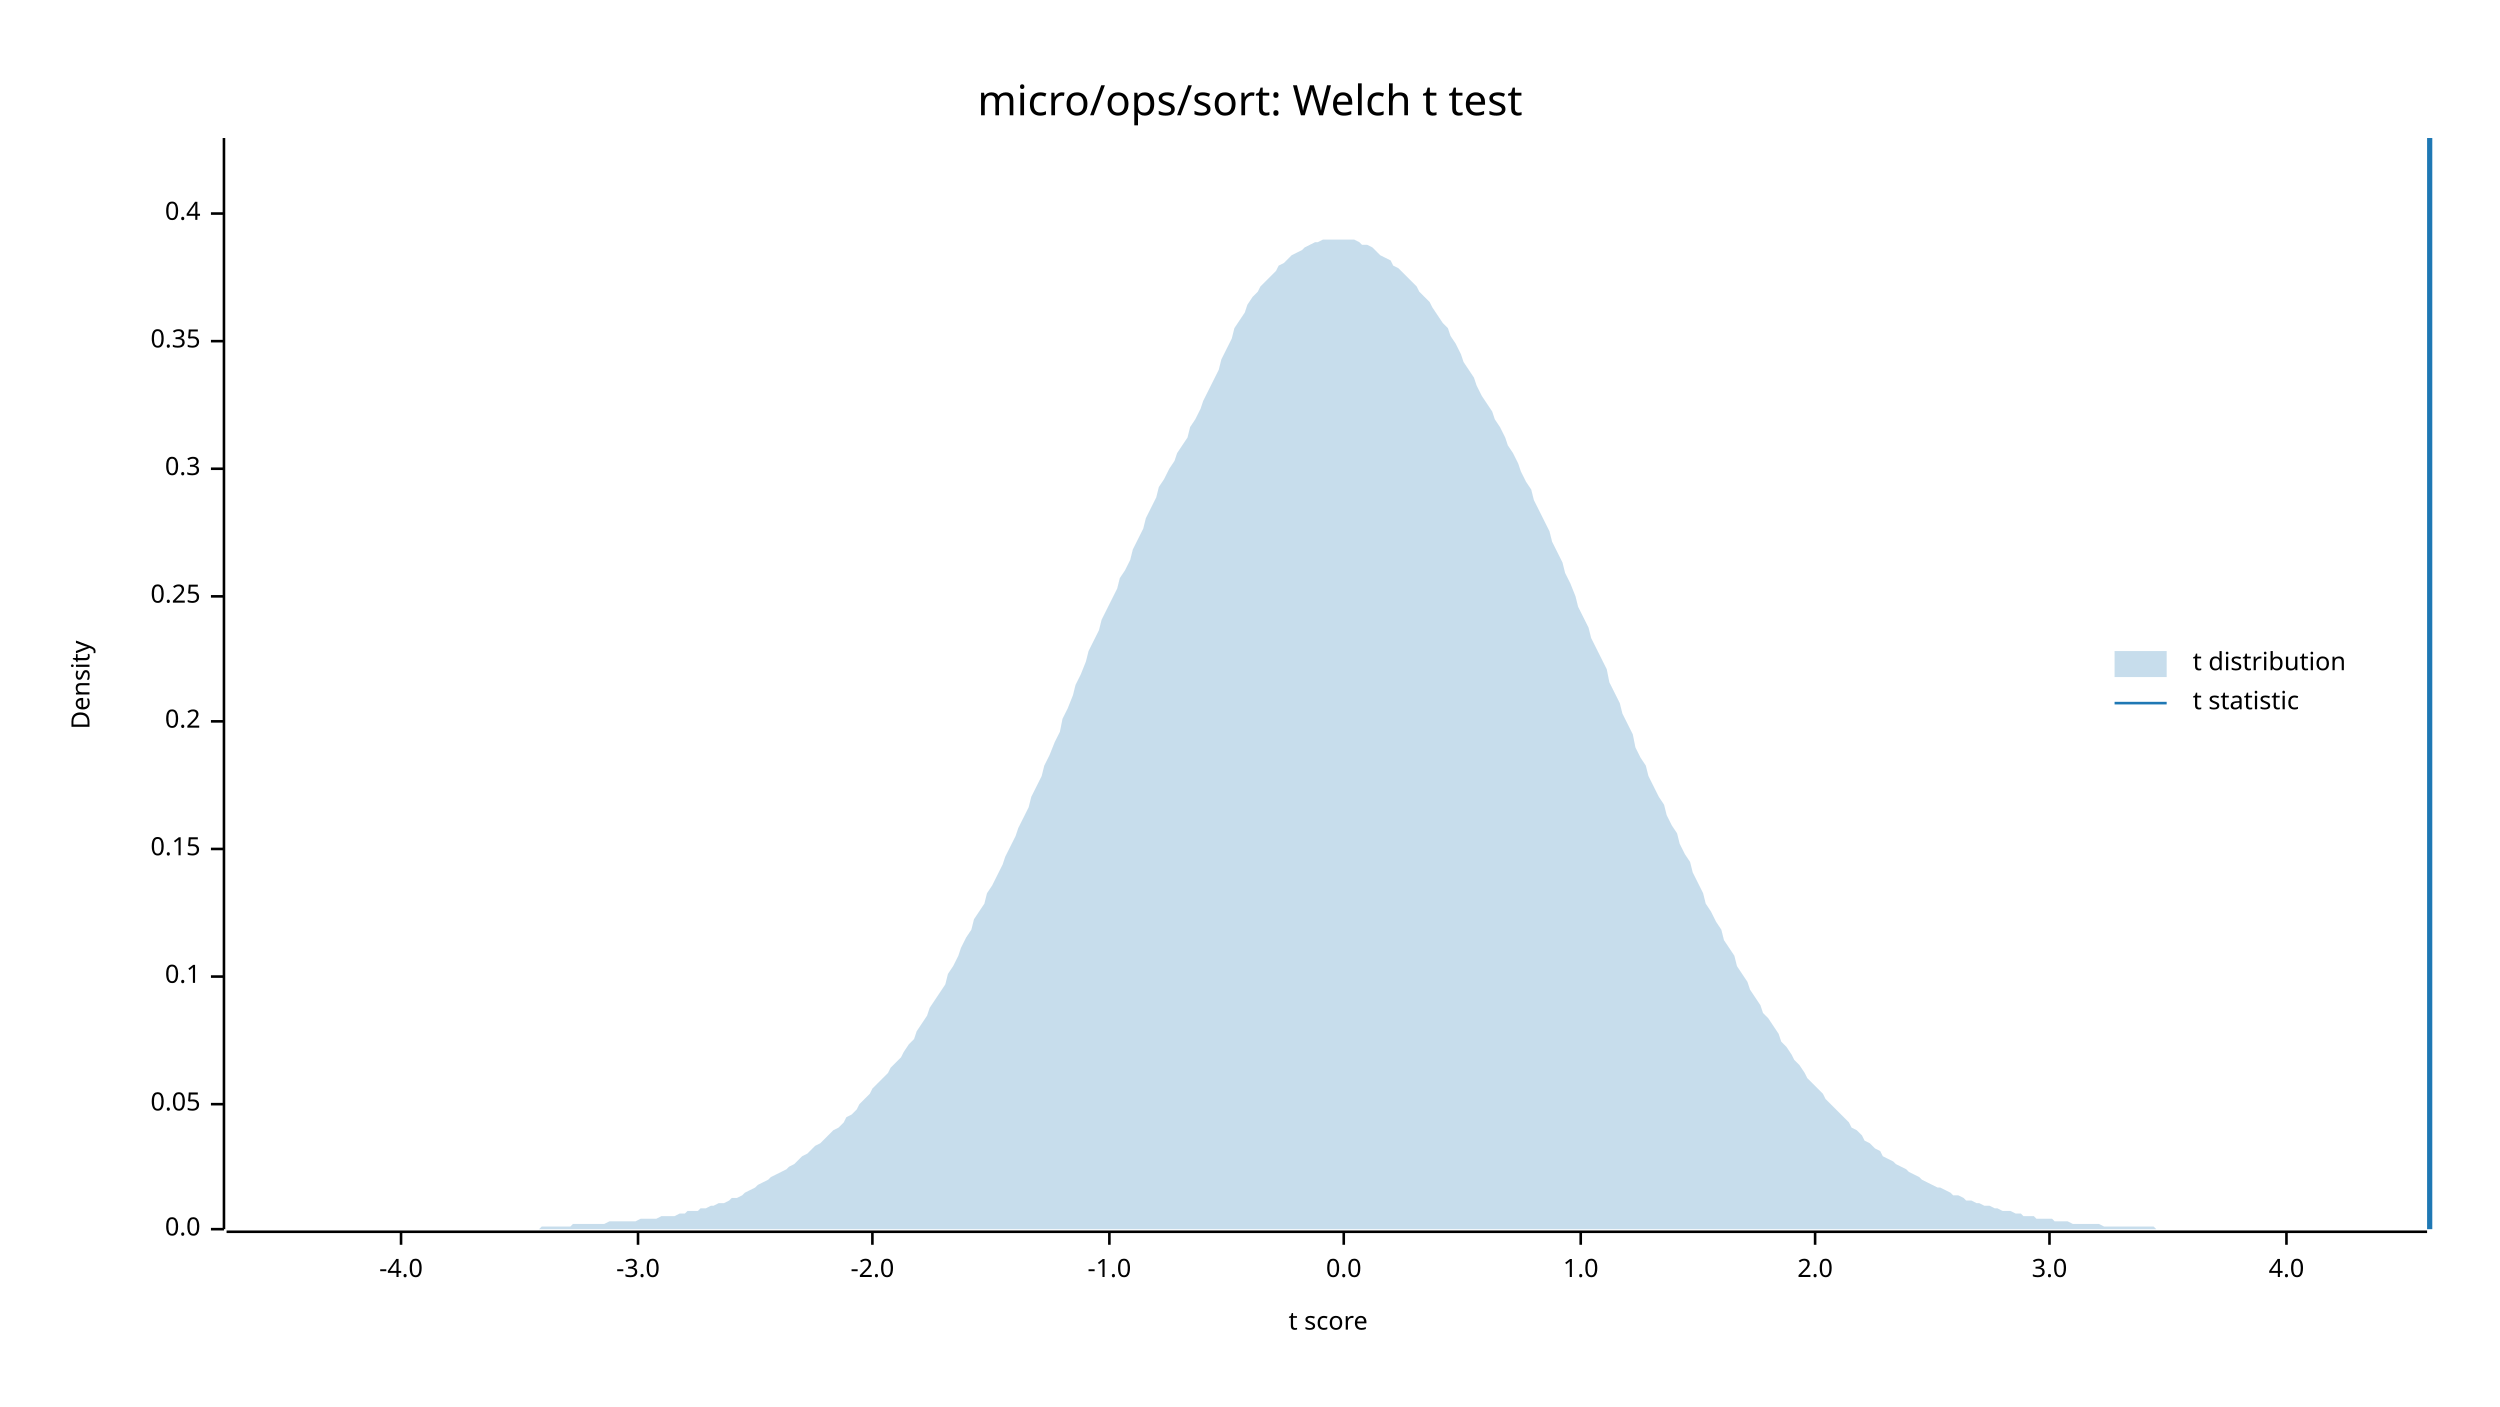
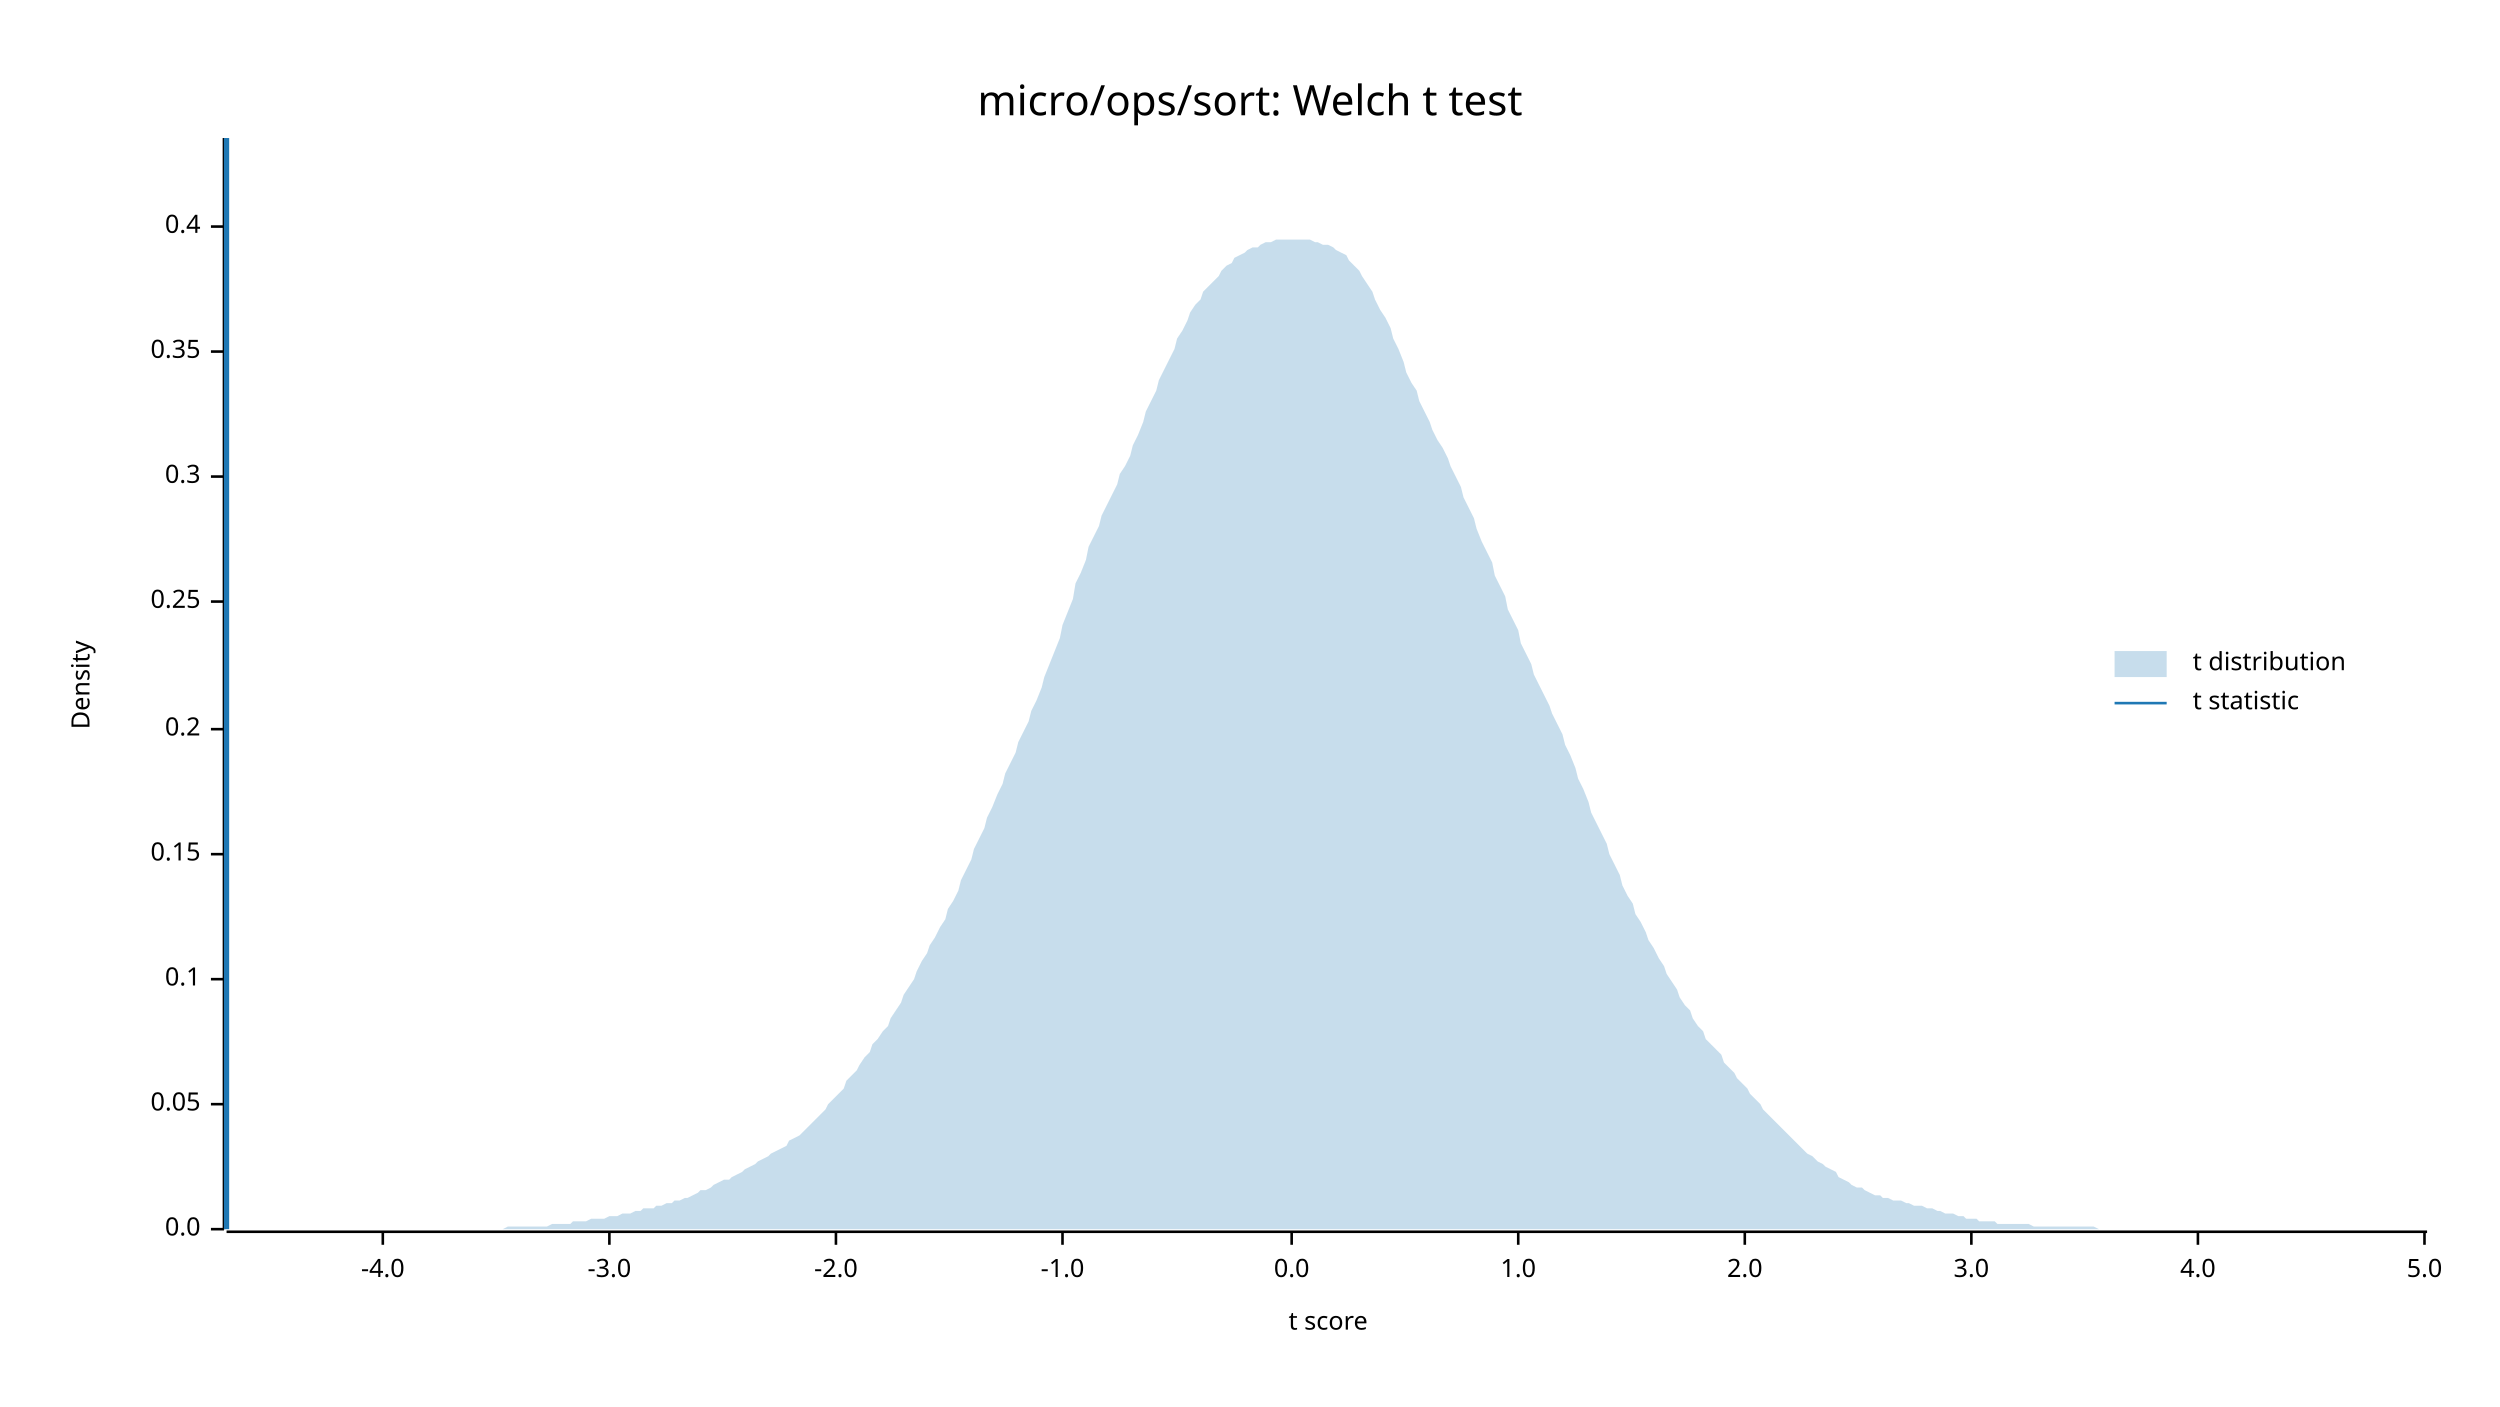
<svg xmlns="http://www.w3.org/2000/svg" width="960" height="540" viewBox="0 0 960 540">
  <text x="480" y="32" dy="0.76em" text-anchor="middle" font-family="sans-serif" font-size="16.129" opacity="1" fill="#000000">
micro/ops/sort: Welch t test
</text>
  <text x="27" y="263" dy="0.76em" text-anchor="middle" font-family="sans-serif" font-size="9.677" opacity="1" fill="#000000" transform="rotate(270, 27, 263)">
Density
</text>
  <text x="510" y="513" dy="-0.5ex" text-anchor="middle" font-family="sans-serif" font-size="9.677" opacity="1" fill="#000000">
t score
</text>
  <polyline fill="none" opacity="1" stroke="#000000" stroke-width="1" points="86,53 86,472 " />
  <text x="77" y="472" dy="0.5ex" text-anchor="end" font-family="sans-serif" font-size="9.677" opacity="1" fill="#000000">
0.0
</text>
  <polyline fill="none" opacity="1" stroke="#000000" stroke-width="1" points="81,472 86,472 " />
  <text x="77" y="424" dy="0.5ex" text-anchor="end" font-family="sans-serif" font-size="9.677" opacity="1" fill="#000000">
0.05
</text>
  <polyline fill="none" opacity="1" stroke="#000000" stroke-width="1" points="81,424 86,424 " />
-   <text x="77" y="375" dy="0.5ex" text-anchor="end" font-family="sans-serif" font-size="9.677" opacity="1" fill="#000000">
+   <text x="77" y="376" dy="0.5ex" text-anchor="end" font-family="sans-serif" font-size="9.677" opacity="1" fill="#000000">
0.1
</text>
-   <polyline fill="none" opacity="1" stroke="#000000" stroke-width="1" points="81,375 86,375 " />
-   <text x="77" y="326" dy="0.5ex" text-anchor="end" font-family="sans-serif" font-size="9.677" opacity="1" fill="#000000">
+   <polyline fill="none" opacity="1" stroke="#000000" stroke-width="1" points="81,376 86,376 " />
+   <text x="77" y="328" dy="0.5ex" text-anchor="end" font-family="sans-serif" font-size="9.677" opacity="1" fill="#000000">
0.15
</text>
-   <polyline fill="none" opacity="1" stroke="#000000" stroke-width="1" points="81,326 86,326 " />
-   <text x="77" y="277" dy="0.5ex" text-anchor="end" font-family="sans-serif" font-size="9.677" opacity="1" fill="#000000">
+   <polyline fill="none" opacity="1" stroke="#000000" stroke-width="1" points="81,328 86,328 " />
+   <text x="77" y="280" dy="0.5ex" text-anchor="end" font-family="sans-serif" font-size="9.677" opacity="1" fill="#000000">
0.2
</text>
-   <polyline fill="none" opacity="1" stroke="#000000" stroke-width="1" points="81,277 86,277 " />
-   <text x="77" y="229" dy="0.5ex" text-anchor="end" font-family="sans-serif" font-size="9.677" opacity="1" fill="#000000">
+   <polyline fill="none" opacity="1" stroke="#000000" stroke-width="1" points="81,280 86,280 " />
+   <text x="77" y="231" dy="0.5ex" text-anchor="end" font-family="sans-serif" font-size="9.677" opacity="1" fill="#000000">
0.25
</text>
-   <polyline fill="none" opacity="1" stroke="#000000" stroke-width="1" points="81,229 86,229 " />
-   <text x="77" y="180" dy="0.5ex" text-anchor="end" font-family="sans-serif" font-size="9.677" opacity="1" fill="#000000">
+   <polyline fill="none" opacity="1" stroke="#000000" stroke-width="1" points="81,231 86,231 " />
+   <text x="77" y="183" dy="0.5ex" text-anchor="end" font-family="sans-serif" font-size="9.677" opacity="1" fill="#000000">
0.3
</text>
-   <polyline fill="none" opacity="1" stroke="#000000" stroke-width="1" points="81,180 86,180 " />
-   <text x="77" y="131" dy="0.5ex" text-anchor="end" font-family="sans-serif" font-size="9.677" opacity="1" fill="#000000">
+   <polyline fill="none" opacity="1" stroke="#000000" stroke-width="1" points="81,183 86,183 " />
+   <text x="77" y="135" dy="0.5ex" text-anchor="end" font-family="sans-serif" font-size="9.677" opacity="1" fill="#000000">
0.35
</text>
-   <polyline fill="none" opacity="1" stroke="#000000" stroke-width="1" points="81,131 86,131 " />
-   <text x="77" y="82" dy="0.5ex" text-anchor="end" font-family="sans-serif" font-size="9.677" opacity="1" fill="#000000">
+   <polyline fill="none" opacity="1" stroke="#000000" stroke-width="1" points="81,135 86,135 " />
+   <text x="77" y="87" dy="0.5ex" text-anchor="end" font-family="sans-serif" font-size="9.677" opacity="1" fill="#000000">
0.4
</text>
-   <polyline fill="none" opacity="1" stroke="#000000" stroke-width="1" points="81,82 86,82 " />
+   <polyline fill="none" opacity="1" stroke="#000000" stroke-width="1" points="81,87 86,87 " />
  <polyline fill="none" opacity="1" stroke="#000000" stroke-width="1" points="87,473 932,473 " />
-   <text x="154" y="483" dy="0.76em" text-anchor="middle" font-family="sans-serif" font-size="9.677" opacity="1" fill="#000000">
+   <text x="147" y="483" dy="0.76em" text-anchor="middle" font-family="sans-serif" font-size="9.677" opacity="1" fill="#000000">
-4.0
</text>
-   <polyline fill="none" opacity="1" stroke="#000000" stroke-width="1" points="154,473 154,478 " />
-   <text x="245" y="483" dy="0.76em" text-anchor="middle" font-family="sans-serif" font-size="9.677" opacity="1" fill="#000000">
+   <polyline fill="none" opacity="1" stroke="#000000" stroke-width="1" points="147,473 147,478 " />
+   <text x="234" y="483" dy="0.76em" text-anchor="middle" font-family="sans-serif" font-size="9.677" opacity="1" fill="#000000">
-3.0
</text>
-   <polyline fill="none" opacity="1" stroke="#000000" stroke-width="1" points="245,473 245,478 " />
-   <text x="335" y="483" dy="0.76em" text-anchor="middle" font-family="sans-serif" font-size="9.677" opacity="1" fill="#000000">
+   <polyline fill="none" opacity="1" stroke="#000000" stroke-width="1" points="234,473 234,478 " />
+   <text x="321" y="483" dy="0.76em" text-anchor="middle" font-family="sans-serif" font-size="9.677" opacity="1" fill="#000000">
-2.0
</text>
-   <polyline fill="none" opacity="1" stroke="#000000" stroke-width="1" points="335,473 335,478 " />
-   <text x="426" y="483" dy="0.76em" text-anchor="middle" font-family="sans-serif" font-size="9.677" opacity="1" fill="#000000">
+   <polyline fill="none" opacity="1" stroke="#000000" stroke-width="1" points="321,473 321,478 " />
+   <text x="408" y="483" dy="0.76em" text-anchor="middle" font-family="sans-serif" font-size="9.677" opacity="1" fill="#000000">
-1.0
</text>
-   <polyline fill="none" opacity="1" stroke="#000000" stroke-width="1" points="426,473 426,478 " />
-   <text x="516" y="483" dy="0.76em" text-anchor="middle" font-family="sans-serif" font-size="9.677" opacity="1" fill="#000000">
+   <polyline fill="none" opacity="1" stroke="#000000" stroke-width="1" points="408,473 408,478 " />
+   <text x="496" y="483" dy="0.76em" text-anchor="middle" font-family="sans-serif" font-size="9.677" opacity="1" fill="#000000">
0.0
</text>
-   <polyline fill="none" opacity="1" stroke="#000000" stroke-width="1" points="516,473 516,478 " />
-   <text x="607" y="483" dy="0.76em" text-anchor="middle" font-family="sans-serif" font-size="9.677" opacity="1" fill="#000000">
+   <polyline fill="none" opacity="1" stroke="#000000" stroke-width="1" points="496,473 496,478 " />
+   <text x="583" y="483" dy="0.76em" text-anchor="middle" font-family="sans-serif" font-size="9.677" opacity="1" fill="#000000">
1.0
</text>
-   <polyline fill="none" opacity="1" stroke="#000000" stroke-width="1" points="607,473 607,478 " />
-   <text x="697" y="483" dy="0.76em" text-anchor="middle" font-family="sans-serif" font-size="9.677" opacity="1" fill="#000000">
+   <polyline fill="none" opacity="1" stroke="#000000" stroke-width="1" points="583,473 583,478 " />
+   <text x="670" y="483" dy="0.76em" text-anchor="middle" font-family="sans-serif" font-size="9.677" opacity="1" fill="#000000">
2.0
</text>
-   <polyline fill="none" opacity="1" stroke="#000000" stroke-width="1" points="697,473 697,478 " />
-   <text x="787" y="483" dy="0.76em" text-anchor="middle" font-family="sans-serif" font-size="9.677" opacity="1" fill="#000000">
+   <polyline fill="none" opacity="1" stroke="#000000" stroke-width="1" points="670,473 670,478 " />
+   <text x="757" y="483" dy="0.76em" text-anchor="middle" font-family="sans-serif" font-size="9.677" opacity="1" fill="#000000">
3.0
</text>
-   <polyline fill="none" opacity="1" stroke="#000000" stroke-width="1" points="787,473 787,478 " />
-   <text x="878" y="483" dy="0.76em" text-anchor="middle" font-family="sans-serif" font-size="9.677" opacity="1" fill="#000000">
+   <polyline fill="none" opacity="1" stroke="#000000" stroke-width="1" points="757,473 757,478 " />
+   <text x="844" y="483" dy="0.76em" text-anchor="middle" font-family="sans-serif" font-size="9.677" opacity="1" fill="#000000">
4.0
</text>
-   <polyline fill="none" opacity="1" stroke="#000000" stroke-width="1" points="878,473 878,478 " />
-   <polygon opacity="0.25" fill="#1F78B4" points="87,472 88,472 90,472 92,472 93,472 95,472 97,472 98,472 100,472 102,472 103,472 105,472 107,472 109,472 110,472 112,472 114,472 115,472 117,472 119,472 120,472 122,472 124,472 125,472 127,472 129,472 131,472 132,472 134,472 136,472 137,472 139,472 141,472 142,472 144,472 146,472 147,472 149,472 151,472 153,472 154,472 156,472 158,472 159,472 161,472 163,472 164,472 166,472 168,472 169,472 171,472 173,472 175,472 176,472 178,472 180,472 181,472 183,472 185,472 186,472 188,472 190,472 191,472 193,472 195,472 197,472 198,472 200,472 202,472 203,472 205,472 207,472 208,471 210,471 212,471 214,471 215,471 217,471 219,471 220,470 222,470 224,470 225,470 227,470 229,470 230,470 232,470 234,469 236,469 237,469 239,469 241,469 242,469 244,469 246,468 247,468 249,468 251,468 252,468 254,467 256,467 258,467 259,467 261,466 263,466 264,465 266,465 268,465 269,464 271,464 273,463 274,463 276,462 278,462 280,461 281,460 283,460 285,459 286,458 288,457 290,456 291,455 293,454 295,453 296,452 298,451 300,450 302,449 303,448 305,447 307,445 308,444 310,443 312,441 313,440 315,439 317,437 318,436 320,434 322,433 324,431 325,429 327,428 329,426 330,424 332,422 334,420 335,418 337,416 339,414 341,412 342,410 344,408 346,406 347,404 349,401 351,399 352,396 354,393 356,390 357,387 359,384 361,381 363,378 364,374 366,371 368,367 369,364 371,360 373,357 374,353 376,350 378,347 379,343 381,340 383,336 385,332 386,329 388,325 390,321 391,318 393,314 395,310 396,306 398,302 400,298 401,294 403,290 405,285 407,281 408,276 410,272 412,267 413,263 415,259 417,254 418,250 420,246 422,242 423,238 425,234 427,230 429,226 430,222 432,219 434,215 435,211 437,207 439,203 440,199 442,195 444,191 445,187 447,184 449,180 451,177 452,174 454,171 456,168 457,164 459,161 461,157 462,154 464,150 466,146 468,142 469,138 471,134 473,130 474,126 476,123 478,120 479,117 481,114 483,112 484,110 486,108 488,106 490,104 491,102 493,101 495,99 496,98 498,97 500,96 501,95 503,94 505,93 506,93 508,92 510,92 512,92 513,92 515,92 517,92 518,92 520,92 522,93 523,94 525,94 527,95 528,96 530,98 532,99 534,100 535,102 537,103 539,105 540,106 542,108 544,110 545,112 547,114 549,116 550,118 552,121 554,124 556,126 557,129 559,132 561,136 562,139 564,142 566,145 567,148 569,152 571,155 573,158 574,161 576,164 578,168 579,171 581,174 583,178 584,181 586,185 588,188 589,192 591,196 593,200 595,204 596,208 598,212 600,216 601,220 603,224 605,229 606,233 608,237 610,241 611,245 613,249 615,253 617,257 618,262 620,266 622,270 623,274 625,278 627,282 628,287 630,291 632,294 633,298 635,302 637,306 639,309 640,313 642,317 644,320 645,324 647,328 649,331 650,335 652,339 654,343 655,347 657,350 659,354 661,357 662,361 664,364 666,367 667,371 669,374 671,377 672,380 674,383 676,386 677,389 679,391 681,394 683,397 684,400 686,402 688,405 689,407 691,409 693,412 694,414 696,416 698,418 700,420 701,422 703,424 705,426 706,427 708,429 710,431 711,433 713,434 715,436 716,438 718,439 720,441 722,442 723,444 725,445 727,446 728,447 730,448 732,449 733,450 735,451 737,452 738,453 740,454 742,455 744,456 745,456 747,457 749,458 750,459 752,459 754,460 755,461 757,461 759,462 760,462 762,463 764,463 766,464 767,464 769,465 771,465 772,465 774,466 776,466 777,467 779,467 781,467 782,468 784,468 786,468 788,468 789,469 791,469 793,469 794,469 796,470 798,470 799,470 801,470 803,470 804,470 806,470 808,471 810,471 811,471 813,471 815,471 816,471 818,471 820,471 821,471 823,471 825,471 827,471 828,472 830,472 832,472 833,472 835,472 837,472 838,472 840,472 842,472 843,472 845,472 847,472 849,472 850,472 852,472 854,472 855,472 857,472 859,472 860,472 862,472 864,472 865,472 867,472 869,472 871,472 872,472 874,472 876,472 877,472 879,472 881,472 882,472 884,472 886,472 887,472 889,472 891,472 893,472 894,472 896,472 898,472 899,472 901,472 903,472 904,472 906,472 908,472 909,472 911,472 913,472 915,472 916,472 918,472 920,472 921,472 923,472 925,472 926,472 928,472 930,472 932,472 932,472 87,472 " />
-   <polyline fill="none" opacity="1" stroke="#1F78B4" stroke-width="2" points="933,472 933,53 " />
+   <polyline fill="none" opacity="1" stroke="#000000" stroke-width="1" points="844,473 844,478 " />
+   <text x="931" y="483" dy="0.76em" text-anchor="middle" font-family="sans-serif" font-size="9.677" opacity="1" fill="#000000">
+ 5.0
+ </text>
+   <polyline fill="none" opacity="1" stroke="#000000" stroke-width="1" points="931,473 931,478 " />
+   <polygon opacity="0.25" fill="#1F78B4" points="87,472 88,472 90,472 92,472 93,472 95,472 97,472 98,472 100,472 102,472 103,472 105,472 107,472 109,472 110,472 112,472 114,472 115,472 117,472 119,472 120,472 122,472 124,472 125,472 127,472 129,472 131,472 132,472 134,472 136,472 137,472 139,472 141,472 142,472 144,472 146,472 147,472 149,472 151,472 153,472 154,472 156,472 158,472 159,472 161,472 163,472 164,472 166,472 168,472 169,472 171,472 173,472 175,472 176,472 178,472 180,472 181,472 183,472 185,472 186,472 188,472 190,472 191,472 193,472 195,471 197,471 198,471 200,471 202,471 203,471 205,471 207,471 208,471 210,471 212,470 214,470 215,470 217,470 219,470 220,469 222,469 224,469 225,469 227,468 229,468 230,468 232,468 234,467 236,467 237,467 239,466 241,466 242,466 244,465 246,465 247,464 249,464 251,464 252,463 254,463 256,462 258,462 259,461 261,461 263,460 264,460 266,459 268,458 269,457 271,457 273,456 274,455 276,454 278,453 280,453 281,452 283,451 285,450 286,449 288,448 290,447 291,446 293,445 295,444 296,443 298,442 300,441 302,440 303,438 305,437 307,436 308,435 310,433 312,431 313,430 315,428 317,426 318,424 320,422 322,420 324,418 325,415 327,413 329,411 330,409 332,406 334,404 335,401 337,399 339,396 341,394 342,391 344,388 346,385 347,382 349,379 351,376 352,373 354,369 356,366 357,363 359,360 361,356 363,353 364,349 366,346 368,342 369,338 371,334 373,330 374,326 376,322 378,318 379,314 381,310 383,305 385,301 386,297 388,293 390,289 391,285 393,281 395,277 396,273 398,269 400,264 401,260 403,255 405,250 407,245 408,240 410,235 412,230 413,224 415,220 417,215 418,210 420,206 422,202 423,198 425,194 427,190 429,186 430,182 432,179 434,175 435,171 437,167 439,162 440,158 442,154 444,150 445,146 447,142 449,138 451,134 452,130 454,127 456,123 457,120 459,117 461,115 462,112 464,110 466,108 468,106 469,104 471,102 473,101 474,99 476,98 478,97 479,96 481,95 483,95 484,94 486,93 488,93 490,92 491,92 493,92 495,92 496,92 498,92 500,92 501,92 503,92 505,93 506,93 508,94 510,94 512,95 513,96 515,97 517,98 518,100 520,102 522,104 523,106 525,109 527,112 528,115 530,119 532,122 534,126 535,130 537,134 539,139 540,143 542,147 544,150 545,154 547,158 549,162 550,165 552,169 554,172 556,176 557,179 559,183 561,187 562,191 564,195 566,199 567,203 569,208 571,212 573,216 574,221 576,225 578,229 579,234 581,238 583,242 584,247 586,251 588,255 589,259 591,263 593,267 595,271 596,274 598,278 600,282 601,286 603,290 605,295 606,299 608,303 610,308 611,312 613,316 615,320 617,324 618,328 620,332 622,336 623,340 625,344 627,347 628,351 630,354 632,358 633,361 635,364 637,368 639,371 640,374 642,377 644,380 645,383 647,386 649,388 650,391 652,394 654,396 655,399 657,401 659,403 661,405 662,408 664,410 666,412 667,414 669,416 671,418 672,420 674,422 676,424 677,426 679,428 681,430 683,432 684,433 686,435 688,437 689,438 691,440 693,442 694,443 696,444 698,446 700,447 701,448 703,449 705,450 706,452 708,453 710,454 711,455 713,456 715,456 716,457 718,458 720,459 722,459 723,460 725,460 727,461 728,461 730,461 732,462 733,462 735,463 737,463 738,463 740,464 742,464 744,465 745,465 747,466 749,466 750,466 752,467 754,467 755,468 757,468 759,468 760,469 762,469 764,469 766,469 767,470 769,470 771,470 772,470 774,470 776,470 777,470 779,470 781,471 782,471 784,471 786,471 788,471 789,471 791,471 793,471 794,471 796,471 798,471 799,471 801,471 803,471 804,471 806,472 808,472 810,472 811,472 813,472 815,472 816,472 818,472 820,472 821,472 823,472 825,472 827,472 828,472 830,472 832,472 833,472 835,472 837,472 838,472 840,472 842,472 843,472 845,472 847,472 849,472 850,472 852,472 854,472 855,472 857,472 859,472 860,472 862,472 864,472 865,472 867,472 869,472 871,472 872,472 874,472 876,472 877,472 879,472 881,472 882,472 884,472 886,472 887,472 889,472 891,472 893,472 894,472 896,472 898,472 899,472 901,472 903,472 904,472 906,472 908,472 909,472 911,472 913,472 915,472 916,472 918,472 920,472 921,472 923,472 925,472 926,472 928,472 930,472 932,472 932,472 87,472 " />
+   <polyline fill="none" opacity="1" stroke="#1F78B4" stroke-width="2" points="87,472 87,53 " />
  <text x="842" y="250" dy="0.76em" text-anchor="start" font-family="sans-serif" font-size="9.677" opacity="1" fill="#000000">
t distribution
</text>
  <text x="842" y="265" dy="0.76em" text-anchor="start" font-family="sans-serif" font-size="9.677" opacity="1" fill="#000000">
t statistic
</text>
  <rect x="812" y="250" width="20" height="10" opacity="0.25" fill="#1F78B4" stroke="none" />
  <polyline fill="none" opacity="1" stroke="#1F78B4" stroke-width="1" points="812,270 832,270 " />
</svg>
